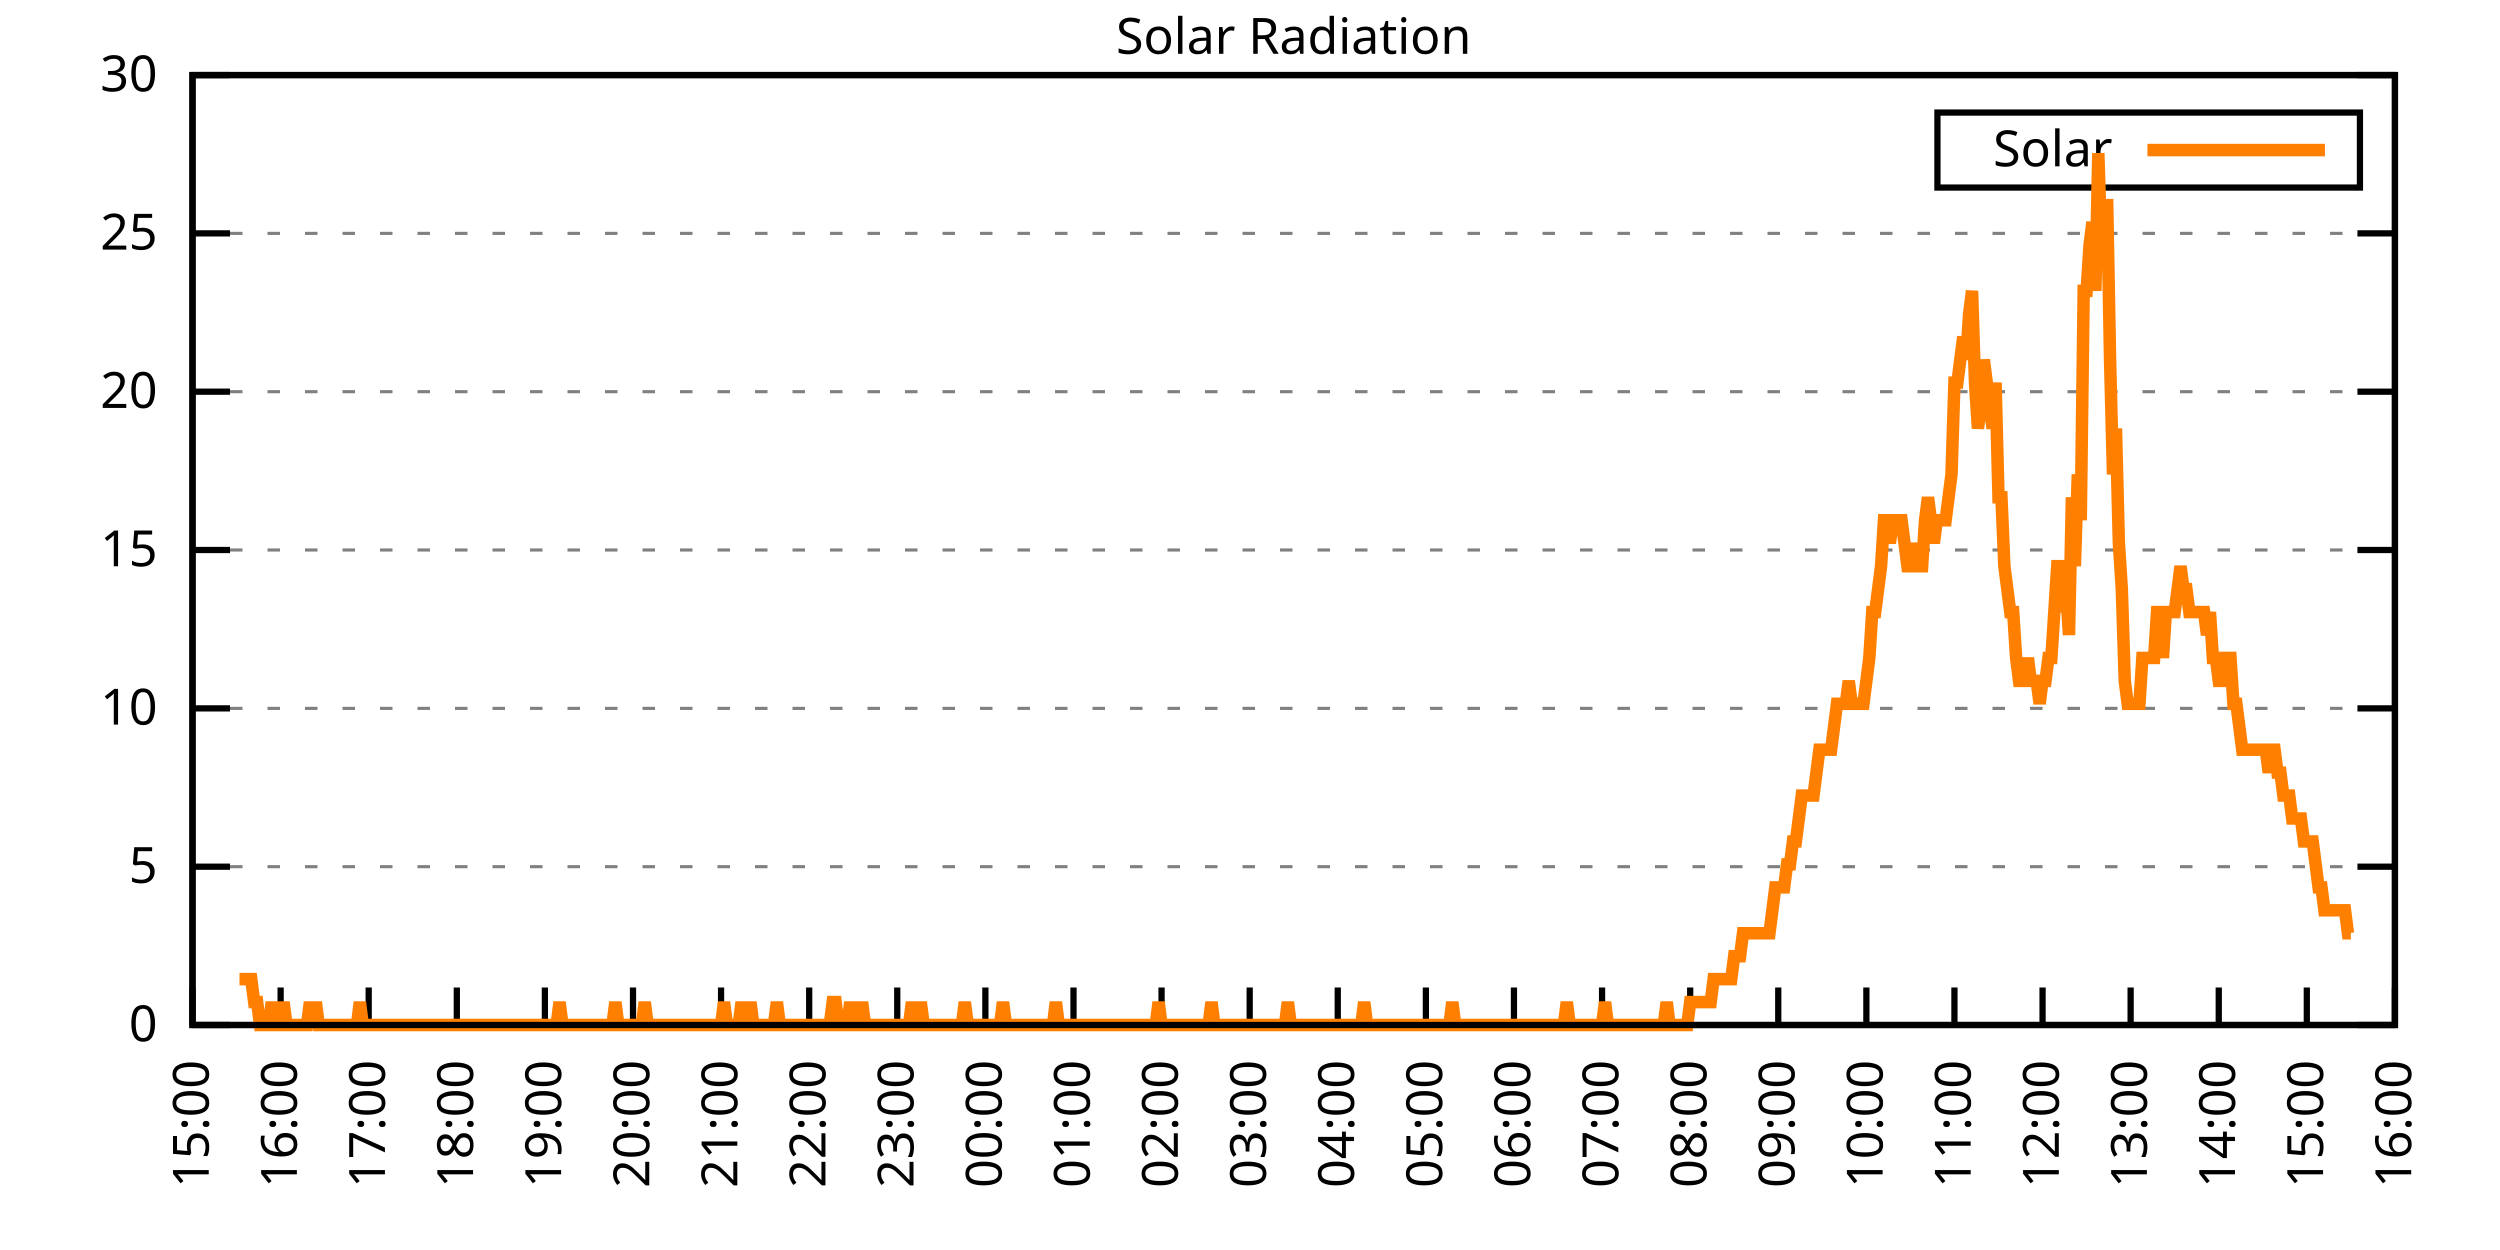
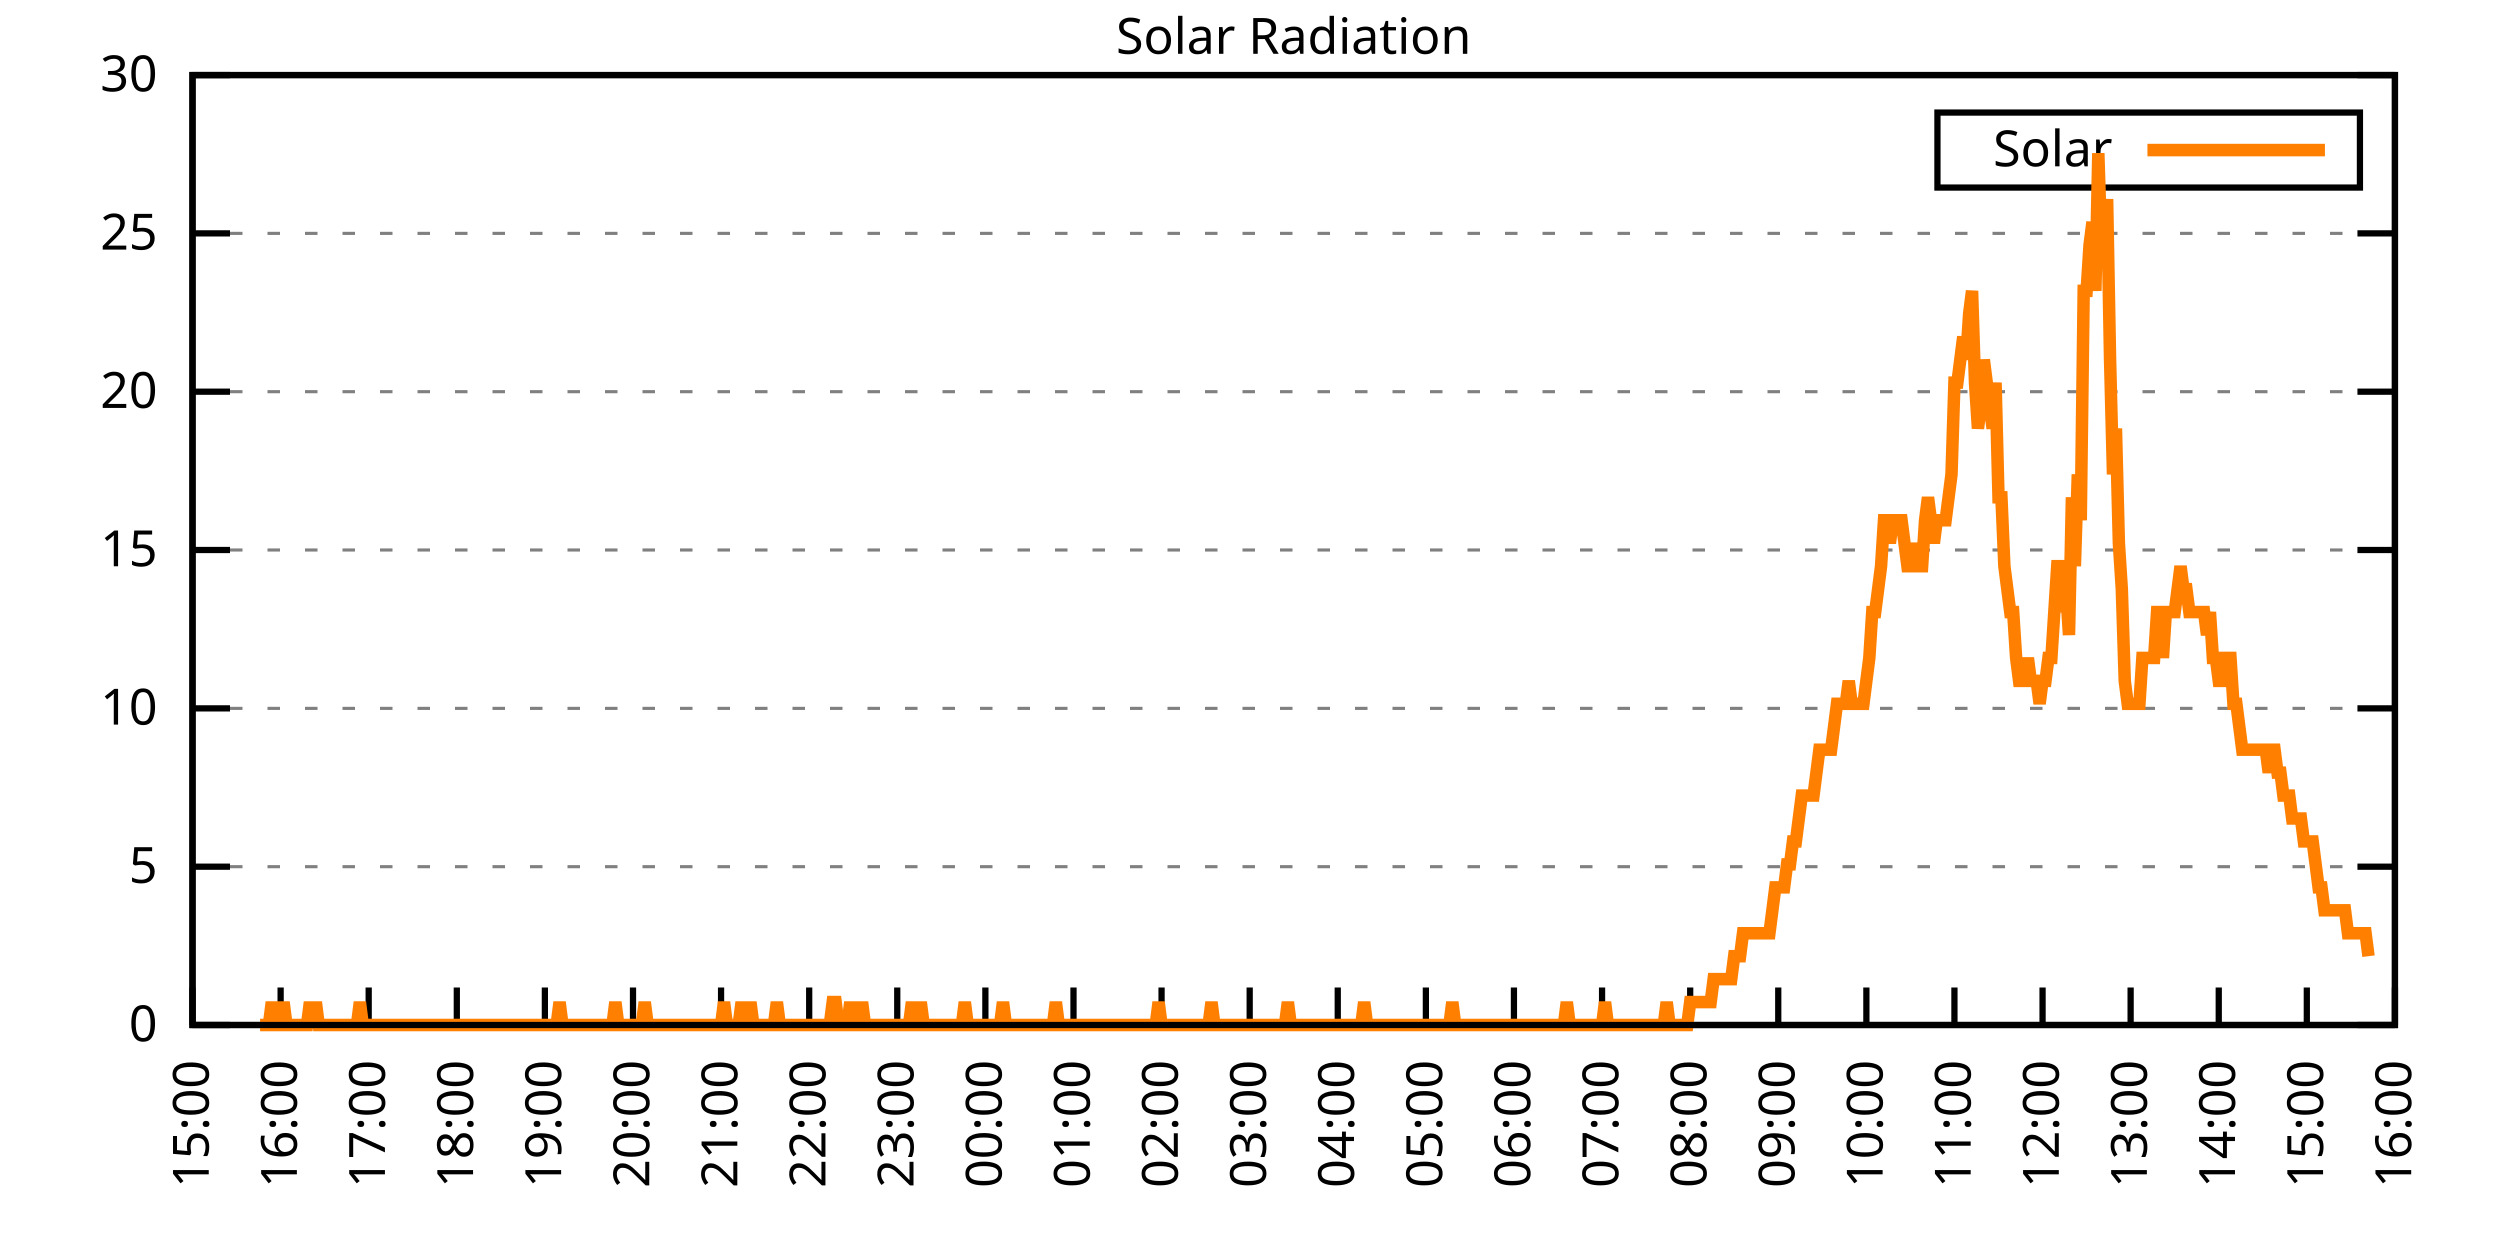
<svg xmlns="http://www.w3.org/2000/svg" xmlns:xlink="http://www.w3.org/1999/xlink" width="400" height="200" viewBox="0 0 400 200">
  <g id="gnuplot_canvas">
    <rect x="0" y="0" width="400" height="200" fill="none" />
    <defs>
      <circle id="gpDot" r="0.5" stroke-width="0.5" stroke="currentColor" />
      <path id="gpPt0" stroke-width="0.333" stroke="currentColor" d="M-1,0 h2 M0,-1 v2" />
      <path id="gpPt1" stroke-width="0.333" stroke="currentColor" d="M-1,-1 L1,1 M1,-1 L-1,1" />
      <path id="gpPt2" stroke-width="0.333" stroke="currentColor" d="M-1,0 L1,0 M0,-1 L0,1 M-1,-1 L1,1 M-1,1 L1,-1" />
      <rect id="gpPt3" stroke-width="0.333" stroke="currentColor" x="-1" y="-1" width="2" height="2" />
      <rect id="gpPt4" stroke-width="0.333" stroke="currentColor" fill="currentColor" x="-1" y="-1" width="2" height="2" />
      <circle id="gpPt5" stroke-width="0.333" stroke="currentColor" cx="0" cy="0" r="1" />
      <use xlink:href="#gpPt5" id="gpPt6" fill="currentColor" stroke="none" />
      <path id="gpPt7" stroke-width="0.333" stroke="currentColor" d="M0,-1.33 L-1.33,0.67 L1.33,0.67 z" />
      <use xlink:href="#gpPt7" id="gpPt8" fill="currentColor" stroke="none" />
      <use xlink:href="#gpPt7" id="gpPt9" stroke="currentColor" transform="rotate(180)" />
      <use xlink:href="#gpPt9" id="gpPt10" fill="currentColor" stroke="none" />
      <use xlink:href="#gpPt3" id="gpPt11" stroke="currentColor" transform="rotate(45)" />
      <use xlink:href="#gpPt11" id="gpPt12" fill="currentColor" stroke="none" />
      <path id="gpPt13" stroke-width="0.333" stroke="currentColor" d="M0,1.330 L1.265,0.411 L0.782,-1.067 L-0.782,-1.076 L-1.265,0.411 z" />
      <use xlink:href="#gpPt13" id="gpPt14" fill="currentColor" stroke="none" />
      <filter id="textbox" filterUnits="objectBoundingBox" x="0" y="0" height="1" width="1">
        <feFlood flood-color="white" flood-opacity="1" result="bgnd" />
        <feComposite in="SourceGraphic" in2="bgnd" operator="atop" />
      </filter>
      <filter id="greybox" filterUnits="objectBoundingBox" x="0" y="0" height="1" width="1">
        <feFlood flood-color="lightgrey" flood-opacity="1" result="grey" />
        <feComposite in="SourceGraphic" in2="grey" operator="atop" />
      </filter>
    </defs>
    <g fill="none" color="white" stroke="currentColor" stroke-width="1.00" stroke-linecap="butt" stroke-linejoin="miter">
</g>
    <g fill="none" color="black" stroke="currentColor" stroke-width="1.00" stroke-linecap="butt" stroke-linejoin="miter">
      <g stroke="none" shape-rendering="crispEdges">
        <polygon fill="rgb(255, 255, 255)" points="30.80,164.00 383.18,164.00 383.18,12.02 30.80,12.02 " />
      </g>
    </g>
    <g fill="none" color="black" stroke="currentColor" stroke-width="1.00" stroke-linecap="butt" stroke-linejoin="miter">
</g>
    <g fill="none" color="black" stroke="black" stroke-width="0.50" stroke-linecap="butt" stroke-linejoin="miter">
</g>
    <g fill="none" color="gray" stroke="currentColor" stroke-width="0.50" stroke-linecap="butt" stroke-linejoin="miter">
      <path stroke="gray" stroke-dasharray="2,4" class="gridline" d="M30.80,164.00 L383.19,164.00  " />
    </g>
    <g fill="none" color="gray" stroke="gray" stroke-width="1.00" stroke-linecap="butt" stroke-linejoin="miter">
</g>
    <g fill="none" color="black" stroke="currentColor" stroke-width="1.00" stroke-linecap="butt" stroke-linejoin="miter">
      <path stroke="black" d="M30.80,164.00 L36.80,164.00 M383.19,164.00 L377.19,164.00  " />
      <g transform="translate(25.20,166.60)" stroke="none" fill="black" font-family="Sans" font-size="8.00" text-anchor="end">
        <text>
          <tspan font-family="Sans"> 0</tspan>
        </text>
      </g>
    </g>
    <g fill="none" color="black" stroke="currentColor" stroke-width="1.00" stroke-linecap="butt" stroke-linejoin="miter">
</g>
    <g fill="none" color="black" stroke="black" stroke-width="0.50" stroke-linecap="butt" stroke-linejoin="miter">
</g>
    <g fill="none" color="gray" stroke="currentColor" stroke-width="0.50" stroke-linecap="butt" stroke-linejoin="miter">
      <path stroke="gray" stroke-dasharray="2,4" class="gridline" d="M30.80,138.67 L383.19,138.67  " />
    </g>
    <g fill="none" color="gray" stroke="gray" stroke-width="1.00" stroke-linecap="butt" stroke-linejoin="miter">
</g>
    <g fill="none" color="black" stroke="currentColor" stroke-width="1.00" stroke-linecap="butt" stroke-linejoin="miter">
      <path stroke="black" d="M30.80,138.67 L36.80,138.67 M383.19,138.67 L377.19,138.67  " />
      <g transform="translate(25.20,141.27)" stroke="none" fill="black" font-family="Sans" font-size="8.00" text-anchor="end">
        <text>
          <tspan font-family="Sans"> 5</tspan>
        </text>
      </g>
    </g>
    <g fill="none" color="black" stroke="currentColor" stroke-width="1.00" stroke-linecap="butt" stroke-linejoin="miter">
</g>
    <g fill="none" color="black" stroke="black" stroke-width="0.50" stroke-linecap="butt" stroke-linejoin="miter">
</g>
    <g fill="none" color="gray" stroke="currentColor" stroke-width="0.50" stroke-linecap="butt" stroke-linejoin="miter">
      <path stroke="gray" stroke-dasharray="2,4" class="gridline" d="M30.80,113.34 L383.19,113.34  " />
    </g>
    <g fill="none" color="gray" stroke="gray" stroke-width="1.00" stroke-linecap="butt" stroke-linejoin="miter">
</g>
    <g fill="none" color="black" stroke="currentColor" stroke-width="1.00" stroke-linecap="butt" stroke-linejoin="miter">
      <path stroke="black" d="M30.80,113.34 L36.80,113.34 M383.19,113.34 L377.19,113.34  " />
      <g transform="translate(25.20,115.94)" stroke="none" fill="black" font-family="Sans" font-size="8.00" text-anchor="end">
        <text>
          <tspan font-family="Sans"> 10</tspan>
        </text>
      </g>
    </g>
    <g fill="none" color="black" stroke="currentColor" stroke-width="1.00" stroke-linecap="butt" stroke-linejoin="miter">
</g>
    <g fill="none" color="black" stroke="black" stroke-width="0.50" stroke-linecap="butt" stroke-linejoin="miter">
</g>
    <g fill="none" color="gray" stroke="currentColor" stroke-width="0.50" stroke-linecap="butt" stroke-linejoin="miter">
      <path stroke="gray" stroke-dasharray="2,4" class="gridline" d="M30.80,88.00 L383.19,88.00  " />
    </g>
    <g fill="none" color="gray" stroke="gray" stroke-width="1.00" stroke-linecap="butt" stroke-linejoin="miter">
</g>
    <g fill="none" color="black" stroke="currentColor" stroke-width="1.00" stroke-linecap="butt" stroke-linejoin="miter">
      <path stroke="black" d="M30.80,88.00 L36.80,88.00 M383.19,88.00 L377.19,88.00  " />
      <g transform="translate(25.20,90.60)" stroke="none" fill="black" font-family="Sans" font-size="8.00" text-anchor="end">
        <text>
          <tspan font-family="Sans"> 15</tspan>
        </text>
      </g>
    </g>
    <g fill="none" color="black" stroke="currentColor" stroke-width="1.00" stroke-linecap="butt" stroke-linejoin="miter">
</g>
    <g fill="none" color="black" stroke="black" stroke-width="0.50" stroke-linecap="butt" stroke-linejoin="miter">
</g>
    <g fill="none" color="gray" stroke="currentColor" stroke-width="0.50" stroke-linecap="butt" stroke-linejoin="miter">
      <path stroke="gray" stroke-dasharray="2,4" class="gridline" d="M30.80,62.67 L383.19,62.67  " />
    </g>
    <g fill="none" color="gray" stroke="gray" stroke-width="1.00" stroke-linecap="butt" stroke-linejoin="miter">
</g>
    <g fill="none" color="black" stroke="currentColor" stroke-width="1.00" stroke-linecap="butt" stroke-linejoin="miter">
      <path stroke="black" d="M30.80,62.67 L36.80,62.67 M383.19,62.67 L377.19,62.67  " />
      <g transform="translate(25.20,65.27)" stroke="none" fill="black" font-family="Sans" font-size="8.00" text-anchor="end">
        <text>
          <tspan font-family="Sans"> 20</tspan>
        </text>
      </g>
    </g>
    <g fill="none" color="black" stroke="currentColor" stroke-width="1.00" stroke-linecap="butt" stroke-linejoin="miter">
</g>
    <g fill="none" color="black" stroke="black" stroke-width="0.50" stroke-linecap="butt" stroke-linejoin="miter">
</g>
    <g fill="none" color="gray" stroke="currentColor" stroke-width="0.50" stroke-linecap="butt" stroke-linejoin="miter">
      <path stroke="gray" stroke-dasharray="2,4" class="gridline" d="M30.80,37.34 L383.19,37.34  " />
    </g>
    <g fill="none" color="gray" stroke="gray" stroke-width="1.00" stroke-linecap="butt" stroke-linejoin="miter">
</g>
    <g fill="none" color="black" stroke="currentColor" stroke-width="1.00" stroke-linecap="butt" stroke-linejoin="miter">
      <path stroke="black" d="M30.80,37.34 L36.80,37.34 M383.19,37.34 L377.19,37.34  " />
      <g transform="translate(25.20,39.94)" stroke="none" fill="black" font-family="Sans" font-size="8.00" text-anchor="end">
        <text>
          <tspan font-family="Sans"> 25</tspan>
        </text>
      </g>
    </g>
    <g fill="none" color="black" stroke="currentColor" stroke-width="1.00" stroke-linecap="butt" stroke-linejoin="miter">
</g>
    <g fill="none" color="black" stroke="black" stroke-width="0.50" stroke-linecap="butt" stroke-linejoin="miter">
</g>
    <g fill="none" color="gray" stroke="currentColor" stroke-width="0.50" stroke-linecap="butt" stroke-linejoin="miter">
      <path stroke="gray" stroke-dasharray="2,4" class="gridline" d="M30.80,12.01 L383.19,12.01  " />
    </g>
    <g fill="none" color="gray" stroke="gray" stroke-width="1.00" stroke-linecap="butt" stroke-linejoin="miter">
</g>
    <g fill="none" color="black" stroke="currentColor" stroke-width="1.00" stroke-linecap="butt" stroke-linejoin="miter">
      <path stroke="black" d="M30.80,12.01 L36.80,12.01 M383.19,12.01 L377.19,12.01  " />
      <g transform="translate(25.20,14.61)" stroke="none" fill="black" font-family="Sans" font-size="8.00" text-anchor="end">
        <text>
          <tspan font-family="Sans"> 30</tspan>
        </text>
      </g>
    </g>
    <g fill="none" color="black" stroke="currentColor" stroke-width="1.00" stroke-linecap="butt" stroke-linejoin="miter">
      <path stroke="black" d="M30.80,164.00 L30.80,158.00  " />
      <g transform="translate(33.40,169.60) rotate(270.00)" stroke="none" fill="black" font-family="Sans" font-size="8.00" text-anchor="end">
        <text>
          <tspan font-family="Sans">15:00</tspan>
        </text>
      </g>
    </g>
    <g fill="none" color="black" stroke="currentColor" stroke-width="1.00" stroke-linecap="butt" stroke-linejoin="miter">
      <path stroke="black" d="M44.90,164.00 L44.90,158.00  " />
      <g transform="translate(47.50,169.60) rotate(270.00)" stroke="none" fill="black" font-family="Sans" font-size="8.00" text-anchor="end">
        <text>
          <tspan font-family="Sans">16:00</tspan>
        </text>
      </g>
    </g>
    <g fill="none" color="black" stroke="currentColor" stroke-width="1.00" stroke-linecap="butt" stroke-linejoin="miter">
      <path stroke="black" d="M58.99,164.00 L58.99,158.00  " />
      <g transform="translate(61.59,169.60) rotate(270.00)" stroke="none" fill="black" font-family="Sans" font-size="8.00" text-anchor="end">
        <text>
          <tspan font-family="Sans">17:00</tspan>
        </text>
      </g>
    </g>
    <g fill="none" color="black" stroke="currentColor" stroke-width="1.00" stroke-linecap="butt" stroke-linejoin="miter">
      <path stroke="black" d="M73.09,164.00 L73.09,158.00  " />
      <g transform="translate(75.69,169.60) rotate(270.00)" stroke="none" fill="black" font-family="Sans" font-size="8.00" text-anchor="end">
        <text>
          <tspan font-family="Sans">18:00</tspan>
        </text>
      </g>
    </g>
    <g fill="none" color="black" stroke="currentColor" stroke-width="1.00" stroke-linecap="butt" stroke-linejoin="miter">
      <path stroke="black" d="M87.18,164.00 L87.18,158.00  " />
      <g transform="translate(89.78,169.60) rotate(270.00)" stroke="none" fill="black" font-family="Sans" font-size="8.00" text-anchor="end">
        <text>
          <tspan font-family="Sans">19:00</tspan>
        </text>
      </g>
    </g>
    <g fill="none" color="black" stroke="currentColor" stroke-width="1.00" stroke-linecap="butt" stroke-linejoin="miter">
      <path stroke="black" d="M101.28,164.00 L101.28,158.00  " />
      <g transform="translate(103.88,169.60) rotate(270.00)" stroke="none" fill="black" font-family="Sans" font-size="8.00" text-anchor="end">
        <text>
          <tspan font-family="Sans">20:00</tspan>
        </text>
      </g>
    </g>
    <g fill="none" color="black" stroke="currentColor" stroke-width="1.00" stroke-linecap="butt" stroke-linejoin="miter">
      <path stroke="black" d="M115.37,164.00 L115.37,158.00  " />
      <g transform="translate(117.97,169.60) rotate(270.00)" stroke="none" fill="black" font-family="Sans" font-size="8.00" text-anchor="end">
        <text>
          <tspan font-family="Sans">21:00</tspan>
        </text>
      </g>
    </g>
    <g fill="none" color="black" stroke="currentColor" stroke-width="1.00" stroke-linecap="butt" stroke-linejoin="miter">
      <path stroke="black" d="M129.47,164.00 L129.47,158.00  " />
      <g transform="translate(132.07,169.60) rotate(270.00)" stroke="none" fill="black" font-family="Sans" font-size="8.00" text-anchor="end">
        <text>
          <tspan font-family="Sans">22:00</tspan>
        </text>
      </g>
    </g>
    <g fill="none" color="black" stroke="currentColor" stroke-width="1.00" stroke-linecap="butt" stroke-linejoin="miter">
      <path stroke="black" d="M143.56,164.00 L143.56,158.00  " />
      <g transform="translate(146.16,169.60) rotate(270.00)" stroke="none" fill="black" font-family="Sans" font-size="8.00" text-anchor="end">
        <text>
          <tspan font-family="Sans">23:00</tspan>
        </text>
      </g>
    </g>
    <g fill="none" color="black" stroke="currentColor" stroke-width="1.00" stroke-linecap="butt" stroke-linejoin="miter">
      <path stroke="black" d="M157.66,164.00 L157.66,158.00  " />
      <g transform="translate(160.26,169.60) rotate(270.00)" stroke="none" fill="black" font-family="Sans" font-size="8.00" text-anchor="end">
        <text>
          <tspan font-family="Sans">00:00</tspan>
        </text>
      </g>
    </g>
    <g fill="none" color="black" stroke="currentColor" stroke-width="1.00" stroke-linecap="butt" stroke-linejoin="miter">
      <path stroke="black" d="M171.76,164.00 L171.76,158.00  " />
      <g transform="translate(174.36,169.60) rotate(270.00)" stroke="none" fill="black" font-family="Sans" font-size="8.00" text-anchor="end">
        <text>
          <tspan font-family="Sans">01:00</tspan>
        </text>
      </g>
    </g>
    <g fill="none" color="black" stroke="currentColor" stroke-width="1.00" stroke-linecap="butt" stroke-linejoin="miter">
      <path stroke="black" d="M185.85,164.00 L185.85,158.00  " />
      <g transform="translate(188.45,169.60) rotate(270.00)" stroke="none" fill="black" font-family="Sans" font-size="8.00" text-anchor="end">
        <text>
          <tspan font-family="Sans">02:00</tspan>
        </text>
      </g>
    </g>
    <g fill="none" color="black" stroke="currentColor" stroke-width="1.00" stroke-linecap="butt" stroke-linejoin="miter">
      <path stroke="black" d="M199.95,164.00 L199.95,158.00  " />
      <g transform="translate(202.55,169.60) rotate(270.00)" stroke="none" fill="black" font-family="Sans" font-size="8.00" text-anchor="end">
        <text>
          <tspan font-family="Sans">03:00</tspan>
        </text>
      </g>
    </g>
    <g fill="none" color="black" stroke="currentColor" stroke-width="1.00" stroke-linecap="butt" stroke-linejoin="miter">
      <path stroke="black" d="M214.04,164.00 L214.04,158.00  " />
      <g transform="translate(216.64,169.60) rotate(270.00)" stroke="none" fill="black" font-family="Sans" font-size="8.00" text-anchor="end">
        <text>
          <tspan font-family="Sans">04:00</tspan>
        </text>
      </g>
    </g>
    <g fill="none" color="black" stroke="currentColor" stroke-width="1.00" stroke-linecap="butt" stroke-linejoin="miter">
      <path stroke="black" d="M228.14,164.00 L228.14,158.00  " />
      <g transform="translate(230.74,169.60) rotate(270.00)" stroke="none" fill="black" font-family="Sans" font-size="8.00" text-anchor="end">
        <text>
          <tspan font-family="Sans">05:00</tspan>
        </text>
      </g>
    </g>
    <g fill="none" color="black" stroke="currentColor" stroke-width="1.00" stroke-linecap="butt" stroke-linejoin="miter">
      <path stroke="black" d="M242.23,164.00 L242.23,158.00  " />
      <g transform="translate(244.83,169.60) rotate(270.00)" stroke="none" fill="black" font-family="Sans" font-size="8.00" text-anchor="end">
        <text>
          <tspan font-family="Sans">06:00</tspan>
        </text>
      </g>
    </g>
    <g fill="none" color="black" stroke="currentColor" stroke-width="1.00" stroke-linecap="butt" stroke-linejoin="miter">
      <path stroke="black" d="M256.33,164.00 L256.33,158.00  " />
      <g transform="translate(258.93,169.60) rotate(270.00)" stroke="none" fill="black" font-family="Sans" font-size="8.00" text-anchor="end">
        <text>
          <tspan font-family="Sans">07:00</tspan>
        </text>
      </g>
    </g>
    <g fill="none" color="black" stroke="currentColor" stroke-width="1.00" stroke-linecap="butt" stroke-linejoin="miter">
      <path stroke="black" d="M270.43,164.00 L270.43,158.00  " />
      <g transform="translate(273.03,169.60) rotate(270.00)" stroke="none" fill="black" font-family="Sans" font-size="8.00" text-anchor="end">
        <text>
          <tspan font-family="Sans">08:00</tspan>
        </text>
      </g>
    </g>
    <g fill="none" color="black" stroke="currentColor" stroke-width="1.00" stroke-linecap="butt" stroke-linejoin="miter">
      <path stroke="black" d="M284.52,164.00 L284.52,158.00  " />
      <g transform="translate(287.12,169.60) rotate(270.00)" stroke="none" fill="black" font-family="Sans" font-size="8.00" text-anchor="end">
        <text>
          <tspan font-family="Sans">09:00</tspan>
        </text>
      </g>
    </g>
    <g fill="none" color="black" stroke="currentColor" stroke-width="1.00" stroke-linecap="butt" stroke-linejoin="miter">
      <path stroke="black" d="M298.62,164.00 L298.62,158.00  " />
      <g transform="translate(301.22,169.60) rotate(270.00)" stroke="none" fill="black" font-family="Sans" font-size="8.00" text-anchor="end">
        <text>
          <tspan font-family="Sans">10:00</tspan>
        </text>
      </g>
    </g>
    <g fill="none" color="black" stroke="currentColor" stroke-width="1.00" stroke-linecap="butt" stroke-linejoin="miter">
      <path stroke="black" d="M312.71,164.00 L312.71,158.00  " />
      <g transform="translate(315.31,169.60) rotate(270.00)" stroke="none" fill="black" font-family="Sans" font-size="8.00" text-anchor="end">
        <text>
          <tspan font-family="Sans">11:00</tspan>
        </text>
      </g>
    </g>
    <g fill="none" color="black" stroke="currentColor" stroke-width="1.00" stroke-linecap="butt" stroke-linejoin="miter">
      <path stroke="black" d="M326.81,164.00 L326.81,158.00  " />
      <g transform="translate(329.41,169.60) rotate(270.00)" stroke="none" fill="black" font-family="Sans" font-size="8.00" text-anchor="end">
        <text>
          <tspan font-family="Sans">12:00</tspan>
        </text>
      </g>
    </g>
    <g fill="none" color="black" stroke="currentColor" stroke-width="1.00" stroke-linecap="butt" stroke-linejoin="miter">
      <path stroke="black" d="M340.90,164.00 L340.90,158.00  " />
      <g transform="translate(343.50,169.60) rotate(270.00)" stroke="none" fill="black" font-family="Sans" font-size="8.00" text-anchor="end">
        <text>
          <tspan font-family="Sans">13:00</tspan>
        </text>
      </g>
    </g>
    <g fill="none" color="black" stroke="currentColor" stroke-width="1.00" stroke-linecap="butt" stroke-linejoin="miter">
      <path stroke="black" d="M355.00,164.00 L355.00,158.00  " />
      <g transform="translate(357.60,169.60) rotate(270.00)" stroke="none" fill="black" font-family="Sans" font-size="8.00" text-anchor="end">
        <text>
          <tspan font-family="Sans">14:00</tspan>
        </text>
      </g>
    </g>
    <g fill="none" color="black" stroke="currentColor" stroke-width="1.00" stroke-linecap="butt" stroke-linejoin="miter">
      <path stroke="black" d="M369.09,164.00 L369.09,158.00  " />
      <g transform="translate(371.69,169.60) rotate(270.00)" stroke="none" fill="black" font-family="Sans" font-size="8.00" text-anchor="end">
        <text>
          <tspan font-family="Sans">15:00</tspan>
        </text>
      </g>
    </g>
    <g fill="none" color="black" stroke="currentColor" stroke-width="1.00" stroke-linecap="butt" stroke-linejoin="miter">
      <path stroke="black" d="M383.19,164.00 L383.19,158.00  " />
      <g transform="translate(385.79,169.60) rotate(270.00)" stroke="none" fill="black" font-family="Sans" font-size="8.00" text-anchor="end">
        <text>
          <tspan font-family="Sans">16:00</tspan>
        </text>
      </g>
    </g>
    <g fill="none" color="black" stroke="currentColor" stroke-width="1.00" stroke-linecap="butt" stroke-linejoin="miter">
</g>
    <g fill="none" color="black" stroke="currentColor" stroke-width="1.00" stroke-linecap="butt" stroke-linejoin="miter">
      <path stroke="black" d="M30.80,12.01 L30.80,164.00 L383.19,164.00 L383.19,12.01 L30.80,12.01 Z  " />
    </g>
    <g fill="none" color="black" stroke="currentColor" stroke-width="1.00" stroke-linecap="butt" stroke-linejoin="miter">
</g>
    <g fill="none" color="black" stroke="currentColor" stroke-width="1.00" stroke-linecap="butt" stroke-linejoin="miter">
      <path stroke="black" d="M309.99,30.01 L309.99,18.01 L377.59,18.01 L377.59,30.01 L309.99,30.01 Z  " />
    </g>
    <g id="Solar_Radiation_plot_1">
      <g fill="none" color="white" stroke="black" stroke-width="2.00" stroke-linecap="butt" stroke-linejoin="miter">
</g>
      <g fill="none" color="black" stroke="currentColor" stroke-width="2.00" stroke-linecap="butt" stroke-linejoin="miter">
        <g transform="translate(337.99,26.61)" stroke="none" fill="black" font-family="Sans" font-size="8.00" text-anchor="end">
          <text>
            <tspan font-family="Sans">Solar</tspan>
          </text>
        </g>
      </g>
      <g fill="none" color="black" stroke="currentColor" stroke-width="2.00" stroke-linecap="butt" stroke-linejoin="miter">
-         <path stroke="rgb(255, 127,   0)" d="M343.59,24.01 L371.99,24.01 M38.32,156.66 L38.79,156.66 L39.26,156.66 L39.73,156.66 L40.20,156.66 L40.67,160.33   L41.14,160.33 L41.61,164.00 L42.08,164.00 L42.55,164.00 L43.02,164.00 L43.49,160.33 L43.96,164.00 L44.43,164.00   L44.90,164.00 L45.37,160.33 L45.84,164.00 L46.31,164.00 L46.78,164.00 L47.24,164.00 L47.71,164.00 L48.18,164.00   L48.65,164.00 L49.12,164.00 L49.59,160.33 L50.06,164.00 L50.53,160.33 L51.00,164.00 L51.47,164.00 L51.94,164.00   L52.41,164.00 L52.88,164.00 L53.35,164.00 L53.82,164.00 L54.29,164.00 L54.76,164.00 L55.23,164.00 L55.70,164.00   L56.17,164.00 L56.64,164.00 L57.11,164.00 L57.58,160.33 L58.05,164.00 L58.52,164.00 L58.99,164.00 L59.46,164.00   L59.93,164.00 L60.40,164.00 L60.87,164.00 L61.34,164.00 L61.81,164.00 L62.28,164.00 L62.75,164.00 L63.22,164.00   L63.69,164.00 L63.92,164.00 L64.63,164.00 L65.10,164.00 L65.57,164.00 L66.51,164.00 L66.98,164.00 L67.45,164.00   L67.92,164.00 L68.39,164.00 L68.86,164.00 L69.33,164.00 L69.80,164.00 L70.27,164.00 L70.74,164.00 L71.21,164.00   L71.68,164.00 L72.15,164.00 L72.62,164.00 L73.09,164.00 L73.56,164.00 L74.03,164.00 L74.50,164.00 L74.97,164.00   L75.44,164.00 L75.91,164.00 L76.38,164.00 L76.85,164.00 L77.32,164.00 L77.79,164.00 L78.26,164.00 L78.73,164.00   L79.19,164.00 L79.66,164.00 L80.13,164.00 L80.60,164.00 L81.07,164.00 L81.54,164.00 L82.01,164.00 L82.48,164.00   L82.95,164.00 L83.42,164.00 L83.89,164.00 L84.36,164.00 L84.83,164.00 L85.30,164.00 L85.77,164.00 L86.24,164.00   L86.71,164.00 L87.18,164.00 L87.65,164.00 L88.12,164.00 L88.59,164.00 L89.06,164.00 L89.53,160.33 L90.00,164.00   L90.47,164.00 L90.94,164.00 L91.41,164.00 L91.88,164.00 L92.35,164.00 L92.82,164.00 L93.29,164.00 L93.76,164.00   L94.23,164.00 L94.70,164.00 L95.17,164.00 L95.64,164.00 L96.11,164.00 L96.58,164.00 L97.05,164.00 L97.52,164.00   L97.99,164.00 L98.46,160.33 L98.93,164.00 L99.40,164.00 L99.87,164.00 L100.34,164.00 L100.81,164.00 L101.28,164.00   L101.75,164.00 L102.22,164.00 L102.69,164.00 L103.16,160.33 L103.63,164.00 L104.10,164.00 L104.57,164.00 L105.04,164.00   L105.51,164.00 L105.98,164.00 L106.45,164.00 L106.92,164.00 L107.39,164.00 L107.86,164.00 L108.33,164.00 L108.80,164.00   L109.27,164.00 L109.74,164.00 L110.21,164.00 L110.68,164.00 L111.14,164.00 L111.61,164.00 L112.08,164.00 L112.55,164.00   L113.02,164.00 L113.49,164.00 L113.96,164.00 L114.43,164.00 L114.90,164.00 L115.37,164.00 L115.84,160.33 L116.31,164.00   L116.78,164.00 L117.25,164.00 L117.72,164.00 L118.19,164.00 L118.66,160.33 L119.13,164.00 L119.60,164.00 L120.07,160.33   L120.54,164.00 L121.01,164.00 L121.48,164.00 L121.95,164.00 L122.42,164.00 L122.89,164.00 L123.36,164.00 L123.83,164.00   L124.30,160.33 L124.77,164.00 L125.24,164.00 L125.71,164.00 L126.18,164.00 L126.65,164.00 L127.12,164.00 L127.59,164.00   L128.06,164.00 L128.53,164.00 L129.00,164.00 L129.47,164.00 L129.94,164.00 L130.41,164.00 L130.88,164.00 L131.35,164.00   L131.82,164.00 L132.29,164.00 L132.76,164.00 L133.23,160.33 L133.70,160.33 L134.17,164.00 L134.64,164.00 L135.11,164.00   L135.58,164.00 L136.05,160.33 L136.52,164.00 L136.99,164.00 L137.46,164.00 L137.93,160.33 L138.40,164.00 L138.87,164.00   L139.34,164.00 L139.81,164.00 L140.28,164.00 L140.75,164.00 L141.22,164.00 L141.69,164.00 L142.16,164.00 L142.63,164.00   L143.09,164.00 L143.56,164.00 L144.03,164.00 L144.50,164.00 L144.97,164.00 L145.44,164.00 L145.91,160.33 L146.38,164.00   L146.85,164.00 L147.32,160.33 L147.79,164.00 L148.26,164.00 L148.73,164.00 L149.20,164.00 L149.67,164.00 L150.14,164.00   L150.61,164.00 L151.08,164.00 L151.55,164.00 L152.02,164.00 L152.49,164.00 L152.96,164.00 L153.43,164.00 L153.90,164.00   L154.37,160.33 L154.84,164.00 L155.31,164.00 L155.78,164.00 L156.25,164.00 L156.72,164.00 L157.19,164.00 L157.66,164.00   L158.13,164.00 L158.60,164.00 L159.07,164.00 L159.54,164.00 L160.01,164.00 L160.48,160.33 L160.95,164.00 L161.42,164.00   L161.89,164.00 L162.36,164.00 L162.83,164.00 L163.30,164.00 L163.77,164.00 L164.24,164.00 L164.71,164.00 L165.18,164.00   L165.65,164.00 L166.12,164.00 L166.59,164.00 L167.06,164.00 L167.53,164.00 L168.00,164.00 L168.47,164.00 L168.94,160.33   L169.41,164.00 L169.88,164.00 L170.35,164.00 L170.82,164.00 L171.29,164.00 L171.76,164.00 L172.23,164.00 L172.70,164.00   L173.17,164.00 L173.64,164.00 L174.11,164.00 L174.58,164.00 L175.04,164.00 L175.51,164.00 L175.98,164.00 L176.45,164.00   L176.92,164.00 L177.39,164.00 L177.86,164.00 L178.33,164.00 L178.80,164.00 L179.27,164.00 L179.74,164.00 L180.21,164.00   L180.68,164.00 L181.15,164.00 L181.62,164.00 L182.09,164.00 L182.56,164.00 L183.03,164.00 L183.50,164.00 L183.97,164.00   L184.44,164.00 L184.91,164.00 L185.38,160.33 L185.85,164.00 L186.32,164.00 L186.79,164.00 L187.26,164.00 L187.73,164.00   L188.20,164.00 L188.67,164.00 L189.14,164.00 L189.61,164.00 L190.08,164.00 L190.55,164.00 L191.02,164.00 L191.49,164.00   L191.96,164.00 L192.43,164.00 L192.90,164.00 L193.37,164.00 L193.84,160.33 L194.31,164.00 L194.78,164.00 L195.25,164.00   L195.72,164.00 L196.19,164.00 L196.66,164.00 L197.13,164.00 L197.60,164.00 L198.07,164.00 L198.54,164.00 L199.01,164.00   L199.48,164.00 L199.95,164.00 L200.42,164.00 L200.89,164.00 L201.36,164.00 L201.83,164.00 L202.30,164.00 L202.77,164.00   L203.24,164.00 L203.71,164.00 L204.18,164.00 L204.65,164.00 L205.12,164.00 L205.59,164.00 L206.06,160.33 L206.53,164.00   L207.00,164.00 L207.46,164.00 L207.93,164.00 L208.40,164.00 L208.87,164.00 L209.34,164.00 L209.81,164.00 L210.28,164.00   L210.75,164.00 L211.22,164.00 L211.69,164.00 L212.16,164.00 L212.63,164.00 L213.10,164.00 L213.57,164.00 L214.04,164.00   L214.51,164.00 L214.98,164.00 L215.45,164.00 L215.92,164.00 L216.39,164.00 L216.86,164.00 L217.33,164.00 L217.80,164.00   L218.27,160.33 L218.74,164.00 L219.21,164.00 L219.68,164.00 L220.15,164.00 L220.62,164.00 L221.09,164.00 L221.56,164.00   L222.03,164.00 L222.50,164.00 L222.97,164.00 L223.44,164.00 L223.91,164.00 L224.38,164.00 L224.85,164.00 L225.32,164.00   L225.79,164.00 L226.26,164.00 L226.73,164.00 L227.20,164.00 L227.67,164.00 L228.14,164.00 L228.61,164.00 L229.08,164.00   L229.55,164.00 L230.02,164.00 L230.49,164.00 L230.96,164.00 L231.43,164.00 L231.90,164.00 L232.37,160.33 L232.84,164.00   L233.31,164.00 L233.78,164.00 L234.25,164.00 L234.72,164.00 L235.19,164.00 L235.66,164.00 L236.13,164.00 L236.60,164.00   L237.07,164.00 L237.54,164.00 L238.01,164.00 L238.48,164.00 L238.95,164.00 L239.41,164.00 L239.88,164.00 L240.35,164.00   L240.82,164.00 L241.29,164.00 L241.76,164.00 L242.23,164.00 L242.70,164.00 L243.17,164.00 L243.64,164.00 L244.11,164.00   L244.58,164.00 L245.05,164.00 L245.52,164.00 L245.99,164.00 L246.46,164.00 L246.93,164.00 L247.40,164.00 L247.87,164.00   L248.34,164.00 L248.81,164.00 L249.28,164.00 L249.75,164.00 L250.22,164.00 L250.69,160.33 L251.16,164.00 L251.63,164.00   L252.10,164.00 L252.57,164.00 L253.04,164.00 L253.51,164.00 L253.98,164.00 L254.45,164.00 L254.92,164.00 L255.39,164.00   L255.86,164.00 L256.33,164.00 L256.80,160.33 L257.27,164.00 L257.74,164.00 L258.21,164.00 L258.68,164.00 L259.15,164.00   L259.62,164.00 L260.09,164.00 L260.56,164.00 L261.03,164.00 L261.50,164.00 L261.97,164.00 L262.44,164.00 L262.91,164.00   L263.38,164.00 L263.85,164.00 L264.32,164.00 L264.79,164.00 L265.26,164.00 L265.73,164.00 L266.20,164.00 L266.67,160.33   L267.14,164.00 L267.61,164.00 L268.08,164.00 L268.55,164.00 L269.02,164.00 L269.49,164.00 L269.96,164.00 L270.43,160.33   L270.90,160.33 L271.36,160.33 L271.83,160.33 L272.30,160.33 L272.77,160.33 L273.24,160.33 L273.71,160.33 L274.18,156.66   L274.65,156.66 L275.12,156.66 L275.59,156.66 L276.06,156.66 L276.53,156.66 L277.00,156.66 L277.47,152.99 L277.94,152.99   L278.41,152.99 L278.88,149.32 L279.35,149.32 L279.82,149.32 L280.29,149.32 L280.76,149.32 L281.23,149.32 L281.70,149.32   L282.17,149.32 L282.64,149.32 L283.11,149.32 L283.58,145.65 L284.05,141.98 L284.52,141.98 L284.99,141.98 L285.46,141.98   L285.93,138.30 L286.40,138.30 L286.87,134.63 L287.34,134.63 L287.81,130.96 L288.28,127.29 L288.75,127.29 L289.22,127.29   L289.69,127.29 L290.16,127.29 L290.63,123.62 L291.10,119.95 L291.57,119.95 L292.04,119.95 L292.51,119.95 L292.98,119.95   L293.45,116.28 L293.92,112.61 L294.39,112.61 L294.86,112.61 L295.33,112.61 L295.80,108.94 L296.27,112.61 L296.74,112.61   L297.21,112.61 L297.68,112.61 L298.15,112.61 L298.62,108.94 L299.09,105.27 L299.56,97.93 L300.03,97.93 L300.50,94.26   L300.97,90.59 L301.44,83.24 L301.91,83.24 L302.38,86.91 L302.85,83.24 L303.31,83.24 L303.78,83.24 L304.25,83.24   L304.72,86.91 L305.19,90.59 L305.66,90.59 L306.13,90.59 L306.60,86.91 L307.07,90.59 L307.54,90.59 L308.01,83.24   L308.48,79.57 L308.95,83.24 L309.42,86.91 L309.89,83.24 L310.36,83.24 L310.83,83.24 L311.30,83.24 L311.77,79.57   L312.24,75.90 L312.71,61.22 L313.18,61.22 L313.65,57.55 L314.12,53.88 L314.59,57.55 L315.06,50.21 L315.53,46.54   L316.00,61.22 L316.47,68.56 L316.94,64.89 L317.41,57.55 L317.88,61.22 L318.35,64.89 L318.82,68.56 L319.29,61.22   L319.76,79.57 L320.23,79.57 L320.70,90.59 L321.17,94.26 L321.64,97.93 L322.11,97.93 L322.58,105.27 L323.05,108.94   L323.52,108.94 L323.99,108.94 L324.46,105.27 L324.93,108.94 L325.40,108.94 L325.87,108.94 L326.34,112.61 L326.81,108.94   L327.28,108.94 L327.75,105.27 L328.22,105.27 L328.69,97.93 L329.16,90.59 L329.63,90.59 L330.10,97.93 L330.57,94.26   L331.04,101.60 L331.51,79.57 L331.98,90.59 L332.45,75.90 L332.92,83.24 L333.39,46.54 L333.86,46.54 L334.33,39.19   L334.80,35.52 L335.26,46.54 L335.73,24.51 L336.20,39.19 L336.67,42.87 L337.14,31.85 L337.61,57.55 L338.08,75.90   L338.55,68.56 L339.02,86.91 L339.49,94.26 L339.96,108.94 L340.43,112.61 L340.90,112.61 L341.37,112.61 L341.84,112.61   L342.31,112.61 L342.78,105.27 L343.25,105.27 L343.72,105.27 L344.19,105.27 L344.66,105.27 L345.13,97.93 L345.60,97.93   L346.07,105.27 L346.54,97.93 L347.01,97.93 L347.48,97.93 L347.95,97.93 L348.42,94.26 L348.89,90.59 L349.36,94.26   L349.83,94.26 L350.30,97.93 L350.77,97.93 L351.24,97.93 L351.71,97.93 L352.18,97.93 L352.65,97.93 L353.12,101.60   L353.59,97.93 L354.06,105.27 L354.53,105.27 L355.00,108.94 L355.47,108.94 L355.94,105.27 L356.41,105.27 L356.88,105.27   L357.35,112.61 L357.82,112.61 L358.29,116.28 L358.76,119.95 L359.23,119.95 L359.70,119.95 L360.17,119.95 L360.64,119.95   L361.11,119.95 L361.58,119.95 L362.05,119.95 L362.52,119.95 L362.99,123.62 L363.46,119.95 L363.93,119.95 L364.40,123.62   L364.87,123.62 L365.34,127.29 L365.81,127.29 L366.28,127.29 L366.75,130.96 L367.21,130.96 L367.68,130.96 L368.15,130.96   L368.62,134.63 L369.09,134.63 L369.56,134.63 L370.03,134.63 L370.50,138.30 L370.97,141.98 L371.44,141.98 L371.91,145.65   L372.38,145.65 L372.85,145.65 L373.32,145.65 L373.79,145.65 L374.26,145.65 L374.73,145.65 L375.20,145.65 L375.67,149.32   L376.14,149.32  " />
+         <path stroke="rgb(255, 127,   0)" d="M343.59,24.01 L371.99,24.01 M41.61,164.00 L42.08,164.00 L42.55,164.00 L43.02,164.00 L43.49,160.33 L43.96,164.00   L44.43,164.00 L44.90,164.00 L45.37,160.33 L45.84,164.00 L46.31,164.00 L46.78,164.00 L47.24,164.00 L47.71,164.00   L48.18,164.00 L48.65,164.00 L49.12,164.00 L49.59,160.33 L50.06,164.00 L50.53,160.33 L51.00,164.00 L51.47,164.00   L51.94,164.00 L52.41,164.00 L52.88,164.00 L53.35,164.00 L53.82,164.00 L54.29,164.00 L54.76,164.00 L55.23,164.00   L55.70,164.00 L56.17,164.00 L56.64,164.00 L57.11,164.00 L57.58,160.33 L58.05,164.00 L58.52,164.00 L58.99,164.00   L59.46,164.00 L59.93,164.00 L60.40,164.00 L60.87,164.00 L61.34,164.00 L61.81,164.00 L62.28,164.00 L62.75,164.00   L63.22,164.00 L63.69,164.00 L63.92,164.00 L64.63,164.00 L65.10,164.00 L65.57,164.00 L66.51,164.00 L66.98,164.00   L67.45,164.00 L67.92,164.00 L68.39,164.00 L68.86,164.00 L69.33,164.00 L69.80,164.00 L70.27,164.00 L70.74,164.00   L71.21,164.00 L71.68,164.00 L72.15,164.00 L72.62,164.00 L73.09,164.00 L73.56,164.00 L74.03,164.00 L74.50,164.00   L74.97,164.00 L75.44,164.00 L75.91,164.00 L76.38,164.00 L76.85,164.00 L77.32,164.00 L77.79,164.00 L78.26,164.00   L78.73,164.00 L79.19,164.00 L79.66,164.00 L80.13,164.00 L80.60,164.00 L81.07,164.00 L81.54,164.00 L82.01,164.00   L82.48,164.00 L82.95,164.00 L83.42,164.00 L83.89,164.00 L84.36,164.00 L84.83,164.00 L85.30,164.00 L85.77,164.00   L86.24,164.00 L86.71,164.00 L87.18,164.00 L87.65,164.00 L88.12,164.00 L88.59,164.00 L89.06,164.00 L89.53,160.33   L90.00,164.00 L90.47,164.00 L90.94,164.00 L91.41,164.00 L91.88,164.00 L92.35,164.00 L92.82,164.00 L93.29,164.00   L93.76,164.00 L94.23,164.00 L94.70,164.00 L95.17,164.00 L95.64,164.00 L96.11,164.00 L96.58,164.00 L97.05,164.00   L97.52,164.00 L97.99,164.00 L98.46,160.33 L98.93,164.00 L99.40,164.00 L99.87,164.00 L100.34,164.00 L100.81,164.00   L101.28,164.00 L101.75,164.00 L102.22,164.00 L102.69,164.00 L103.16,160.33 L103.63,164.00 L104.10,164.00 L104.57,164.00   L105.04,164.00 L105.51,164.00 L105.98,164.00 L106.45,164.00 L106.92,164.00 L107.39,164.00 L107.86,164.00 L108.33,164.00   L108.80,164.00 L109.27,164.00 L109.74,164.00 L110.21,164.00 L110.68,164.00 L111.14,164.00 L111.61,164.00 L112.08,164.00   L112.55,164.00 L113.02,164.00 L113.49,164.00 L113.96,164.00 L114.43,164.00 L114.90,164.00 L115.37,164.00 L115.84,160.33   L116.31,164.00 L116.78,164.00 L117.25,164.00 L117.72,164.00 L118.19,164.00 L118.66,160.33 L119.13,164.00 L119.60,164.00   L120.07,160.33 L120.54,164.00 L121.01,164.00 L121.48,164.00 L121.95,164.00 L122.42,164.00 L122.89,164.00 L123.36,164.00   L123.83,164.00 L124.30,160.33 L124.77,164.00 L125.24,164.00 L125.71,164.00 L126.18,164.00 L126.65,164.00 L127.12,164.00   L127.59,164.00 L128.06,164.00 L128.53,164.00 L129.00,164.00 L129.47,164.00 L129.94,164.00 L130.41,164.00 L130.88,164.00   L131.35,164.00 L131.82,164.00 L132.29,164.00 L132.76,164.00 L133.23,160.33 L133.70,160.33 L134.17,164.00 L134.64,164.00   L135.11,164.00 L135.58,164.00 L136.05,160.33 L136.52,164.00 L136.99,164.00 L137.46,164.00 L137.93,160.33 L138.40,164.00   L138.87,164.00 L139.34,164.00 L139.81,164.00 L140.28,164.00 L140.75,164.00 L141.22,164.00 L141.69,164.00 L142.16,164.00   L142.63,164.00 L143.09,164.00 L143.56,164.00 L144.03,164.00 L144.50,164.00 L144.97,164.00 L145.44,164.00 L145.91,160.33   L146.38,164.00 L146.85,164.00 L147.32,160.33 L147.79,164.00 L148.26,164.00 L148.73,164.00 L149.20,164.00 L149.67,164.00   L150.14,164.00 L150.61,164.00 L151.08,164.00 L151.55,164.00 L152.02,164.00 L152.49,164.00 L152.96,164.00 L153.43,164.00   L153.90,164.00 L154.37,160.33 L154.84,164.00 L155.31,164.00 L155.78,164.00 L156.25,164.00 L156.72,164.00 L157.19,164.00   L157.66,164.00 L158.13,164.00 L158.60,164.00 L159.07,164.00 L159.54,164.00 L160.01,164.00 L160.48,160.33 L160.95,164.00   L161.42,164.00 L161.89,164.00 L162.36,164.00 L162.83,164.00 L163.30,164.00 L163.77,164.00 L164.24,164.00 L164.71,164.00   L165.18,164.00 L165.65,164.00 L166.12,164.00 L166.59,164.00 L167.06,164.00 L167.53,164.00 L168.00,164.00 L168.47,164.00   L168.94,160.33 L169.41,164.00 L169.88,164.00 L170.35,164.00 L170.82,164.00 L171.29,164.00 L171.76,164.00 L172.23,164.00   L172.70,164.00 L173.17,164.00 L173.64,164.00 L174.11,164.00 L174.58,164.00 L175.04,164.00 L175.51,164.00 L175.98,164.00   L176.45,164.00 L176.92,164.00 L177.39,164.00 L177.86,164.00 L178.33,164.00 L178.80,164.00 L179.27,164.00 L179.74,164.00   L180.21,164.00 L180.68,164.00 L181.15,164.00 L181.62,164.00 L182.09,164.00 L182.56,164.00 L183.03,164.00 L183.50,164.00   L183.97,164.00 L184.44,164.00 L184.91,164.00 L185.38,160.33 L185.85,164.00 L186.32,164.00 L186.79,164.00 L187.26,164.00   L187.73,164.00 L188.20,164.00 L188.67,164.00 L189.14,164.00 L189.61,164.00 L190.08,164.00 L190.55,164.00 L191.02,164.00   L191.49,164.00 L191.96,164.00 L192.43,164.00 L192.90,164.00 L193.37,164.00 L193.84,160.33 L194.31,164.00 L194.78,164.00   L195.25,164.00 L195.72,164.00 L196.19,164.00 L196.66,164.00 L197.13,164.00 L197.60,164.00 L198.07,164.00 L198.54,164.00   L199.01,164.00 L199.48,164.00 L199.95,164.00 L200.42,164.00 L200.89,164.00 L201.36,164.00 L201.83,164.00 L202.30,164.00   L202.77,164.00 L203.24,164.00 L203.71,164.00 L204.18,164.00 L204.65,164.00 L205.12,164.00 L205.59,164.00 L206.06,160.33   L206.53,164.00 L207.00,164.00 L207.46,164.00 L207.93,164.00 L208.40,164.00 L208.87,164.00 L209.34,164.00 L209.81,164.00   L210.28,164.00 L210.75,164.00 L211.22,164.00 L211.69,164.00 L212.16,164.00 L212.63,164.00 L213.10,164.00 L213.57,164.00   L214.04,164.00 L214.51,164.00 L214.98,164.00 L215.45,164.00 L215.92,164.00 L216.39,164.00 L216.86,164.00 L217.33,164.00   L217.80,164.00 L218.27,160.33 L218.74,164.00 L219.21,164.00 L219.68,164.00 L220.15,164.00 L220.62,164.00 L221.09,164.00   L221.56,164.00 L222.03,164.00 L222.50,164.00 L222.97,164.00 L223.44,164.00 L223.91,164.00 L224.38,164.00 L224.85,164.00   L225.32,164.00 L225.79,164.00 L226.26,164.00 L226.73,164.00 L227.20,164.00 L227.67,164.00 L228.14,164.00 L228.61,164.00   L229.08,164.00 L229.55,164.00 L230.02,164.00 L230.49,164.00 L230.96,164.00 L231.43,164.00 L231.90,164.00 L232.37,160.33   L232.84,164.00 L233.31,164.00 L233.78,164.00 L234.25,164.00 L234.72,164.00 L235.19,164.00 L235.66,164.00 L236.13,164.00   L236.60,164.00 L237.07,164.00 L237.54,164.00 L238.01,164.00 L238.48,164.00 L238.95,164.00 L239.41,164.00 L239.88,164.00   L240.35,164.00 L240.82,164.00 L241.29,164.00 L241.76,164.00 L242.23,164.00 L242.70,164.00 L243.17,164.00 L243.64,164.00   L244.11,164.00 L244.58,164.00 L245.05,164.00 L245.52,164.00 L245.99,164.00 L246.46,164.00 L246.93,164.00 L247.40,164.00   L247.87,164.00 L248.34,164.00 L248.81,164.00 L249.28,164.00 L249.75,164.00 L250.22,164.00 L250.69,160.33 L251.16,164.00   L251.63,164.00 L252.10,164.00 L252.57,164.00 L253.04,164.00 L253.51,164.00 L253.98,164.00 L254.45,164.00 L254.92,164.00   L255.39,164.00 L255.86,164.00 L256.33,164.00 L256.80,160.33 L257.27,164.00 L257.74,164.00 L258.21,164.00 L258.68,164.00   L259.15,164.00 L259.62,164.00 L260.09,164.00 L260.56,164.00 L261.03,164.00 L261.50,164.00 L261.97,164.00 L262.44,164.00   L262.91,164.00 L263.38,164.00 L263.85,164.00 L264.32,164.00 L264.79,164.00 L265.26,164.00 L265.73,164.00 L266.20,164.00   L266.67,160.33 L267.14,164.00 L267.61,164.00 L268.08,164.00 L268.55,164.00 L269.02,164.00 L269.49,164.00 L269.96,164.00   L270.43,160.33 L270.90,160.33 L271.36,160.33 L271.83,160.33 L272.30,160.33 L272.77,160.33 L273.24,160.33 L273.71,160.33   L274.18,156.66 L274.65,156.66 L275.12,156.66 L275.59,156.66 L276.06,156.66 L276.53,156.66 L277.00,156.66 L277.47,152.99   L277.94,152.99 L278.41,152.99 L278.88,149.32 L279.35,149.32 L279.82,149.32 L280.29,149.32 L280.76,149.32 L281.23,149.32   L281.70,149.32 L282.17,149.32 L282.64,149.32 L283.11,149.32 L283.58,145.65 L284.05,141.98 L284.52,141.98 L284.99,141.98   L285.46,141.98 L285.93,138.30 L286.40,138.30 L286.87,134.63 L287.34,134.63 L287.81,130.96 L288.28,127.29 L288.75,127.29   L289.22,127.29 L289.69,127.29 L290.16,127.29 L290.63,123.62 L291.10,119.95 L291.57,119.95 L292.04,119.95 L292.51,119.95   L292.98,119.95 L293.45,116.28 L293.92,112.61 L294.39,112.61 L294.86,112.61 L295.33,112.61 L295.80,108.94 L296.27,112.61   L296.74,112.61 L297.21,112.61 L297.68,112.61 L298.15,112.61 L298.62,108.94 L299.09,105.27 L299.56,97.93 L300.03,97.93   L300.50,94.26 L300.97,90.59 L301.44,83.24 L301.91,83.24 L302.38,86.91 L302.85,83.24 L303.31,83.24 L303.78,83.24   L304.25,83.24 L304.72,86.91 L305.19,90.59 L305.66,90.59 L306.13,90.59 L306.60,86.91 L307.07,90.59 L307.54,90.59   L308.01,83.24 L308.48,79.57 L308.95,83.24 L309.42,86.91 L309.89,83.24 L310.36,83.24 L310.83,83.24 L311.30,83.24   L311.77,79.57 L312.24,75.90 L312.71,61.22 L313.18,61.22 L313.65,57.55 L314.12,53.88 L314.59,57.55 L315.06,50.21   L315.53,46.54 L316.00,61.22 L316.47,68.56 L316.94,64.89 L317.41,57.55 L317.88,61.22 L318.35,64.89 L318.82,68.56   L319.29,61.22 L319.76,79.57 L320.23,79.57 L320.70,90.59 L321.17,94.26 L321.64,97.93 L322.11,97.93 L322.58,105.27   L323.05,108.94 L323.52,108.94 L323.99,108.94 L324.46,105.27 L324.93,108.94 L325.40,108.94 L325.87,108.94 L326.34,112.61   L326.81,108.94 L327.28,108.94 L327.75,105.27 L328.22,105.27 L328.69,97.93 L329.16,90.59 L329.63,90.59 L330.10,97.93   L330.57,94.26 L331.04,101.60 L331.51,79.57 L331.98,90.59 L332.45,75.90 L332.92,83.24 L333.39,46.54 L333.86,46.54   L334.33,39.19 L334.80,35.52 L335.26,46.54 L335.73,24.51 L336.20,39.19 L336.67,42.87 L337.14,31.85 L337.61,57.55   L338.08,75.90 L338.55,68.56 L339.02,86.91 L339.49,94.26 L339.96,108.94 L340.43,112.61 L340.90,112.61 L341.37,112.61   L341.84,112.61 L342.31,112.61 L342.78,105.27 L343.25,105.27 L343.72,105.27 L344.19,105.27 L344.66,105.27 L345.13,97.93   L345.60,97.93 L346.07,105.27 L346.54,97.93 L347.01,97.93 L347.48,97.93 L347.95,97.93 L348.42,94.26 L348.89,90.59   L349.36,94.26 L349.83,94.26 L350.30,97.93 L350.77,97.93 L351.24,97.93 L351.71,97.93 L352.18,97.93 L352.65,97.93   L353.12,101.60 L353.59,97.93 L354.06,105.27 L354.53,105.27 L355.00,108.94 L355.47,108.94 L355.94,105.27 L356.41,105.27   L356.88,105.27 L357.35,112.61 L357.82,112.61 L358.29,116.28 L358.76,119.95 L359.23,119.95 L359.70,119.95 L360.17,119.95   L360.64,119.95 L361.11,119.95 L361.58,119.95 L362.05,119.95 L362.52,119.95 L362.99,123.62 L363.46,119.95 L363.93,119.95   L364.40,123.62 L364.87,123.62 L365.34,127.29 L365.81,127.29 L366.28,127.29 L366.75,130.96 L367.21,130.96 L367.68,130.96   L368.15,130.96 L368.62,134.63 L369.09,134.63 L369.56,134.63 L370.03,134.63 L370.50,138.30 L370.97,141.98 L371.44,141.98   L371.91,145.65 L372.38,145.65 L372.85,145.65 L373.32,145.65 L373.79,145.65 L374.26,145.65 L374.73,145.65 L375.20,145.65   L375.67,149.32 L376.14,149.32 L376.61,149.32 L377.08,149.32 L377.55,149.32 L378.02,149.32 L378.49,149.32 L378.96,152.99    " />
      </g>
    </g>
    <g fill="none" color="black" stroke="currentColor" stroke-width="2.00" stroke-linecap="butt" stroke-linejoin="miter">
</g>
    <g fill="none" color="black" stroke="black" stroke-width="1.00" stroke-linecap="butt" stroke-linejoin="miter">
</g>
    <g fill="none" color="black" stroke="currentColor" stroke-width="1.00" stroke-linecap="butt" stroke-linejoin="miter">
      <path stroke="black" d="M30.80,12.01 L30.80,164.00 L383.19,164.00 L383.19,12.01 L30.80,12.01 Z  " />
      <g transform="translate(6.80,88.01) rotate(270.00)" stroke="none" fill="black" font-family="Sans" font-size="8.00" text-anchor="middle">
        <text />
      </g>
    </g>
    <g fill="none" color="black" stroke="currentColor" stroke-width="1.00" stroke-linecap="butt" stroke-linejoin="miter">
</g>
    <g fill="none" color="black" stroke="currentColor" stroke-width="1.00" stroke-linecap="butt" stroke-linejoin="miter">
      <g transform="translate(206.99,8.61)" stroke="none" fill="black" font-family="Sans" font-size="8.00" text-anchor="middle">
        <text>
          <tspan font-family="Sans">Solar Radiation</tspan>
        </text>
      </g>
    </g>
    <g fill="none" color="black" stroke="currentColor" stroke-width="1.00" stroke-linecap="butt" stroke-linejoin="miter">
</g>
  </g>
</svg>
